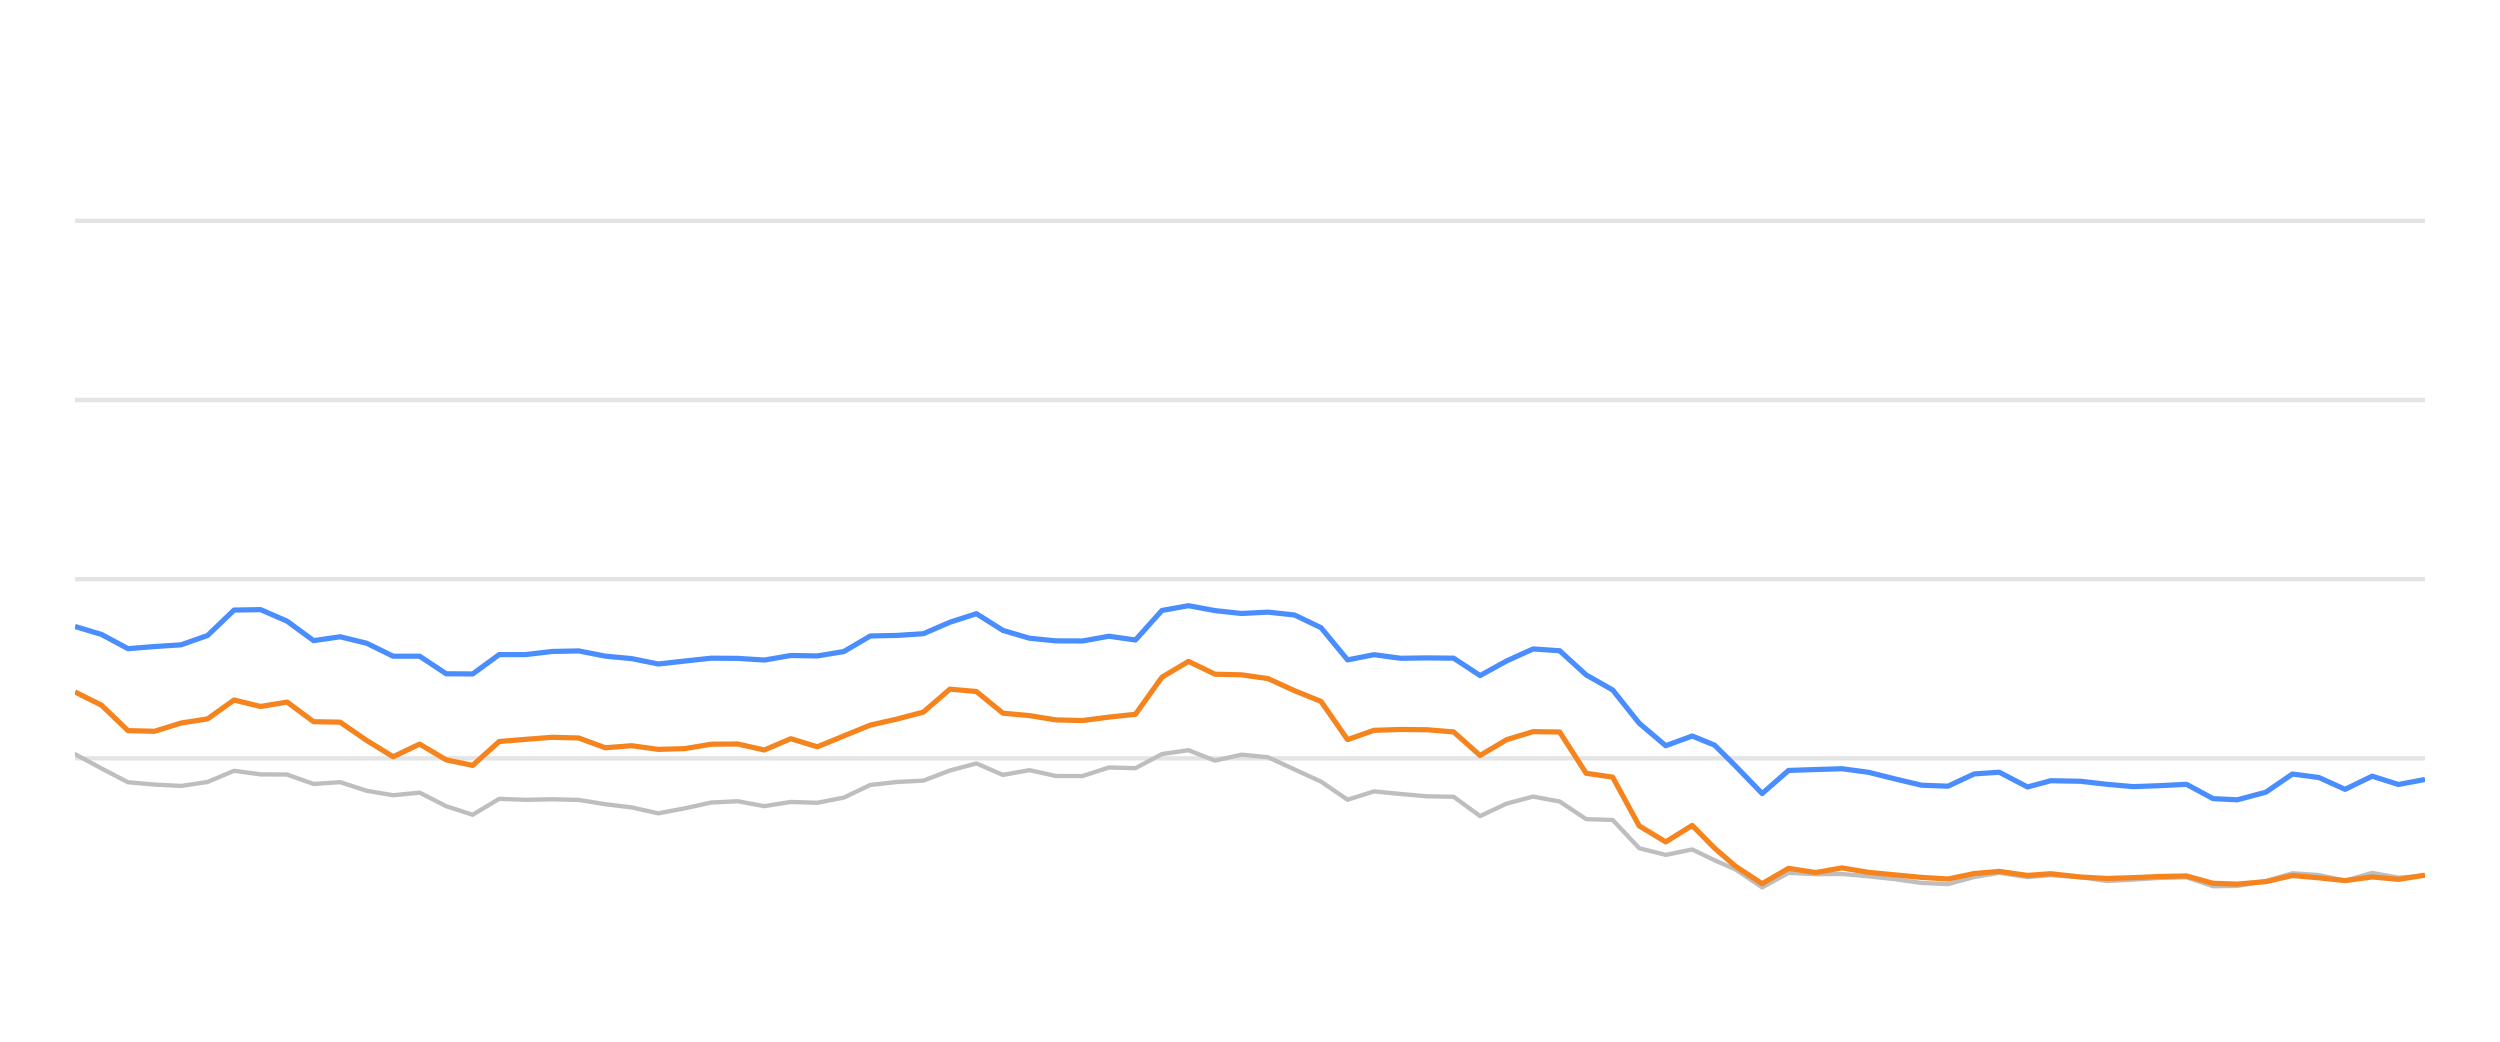
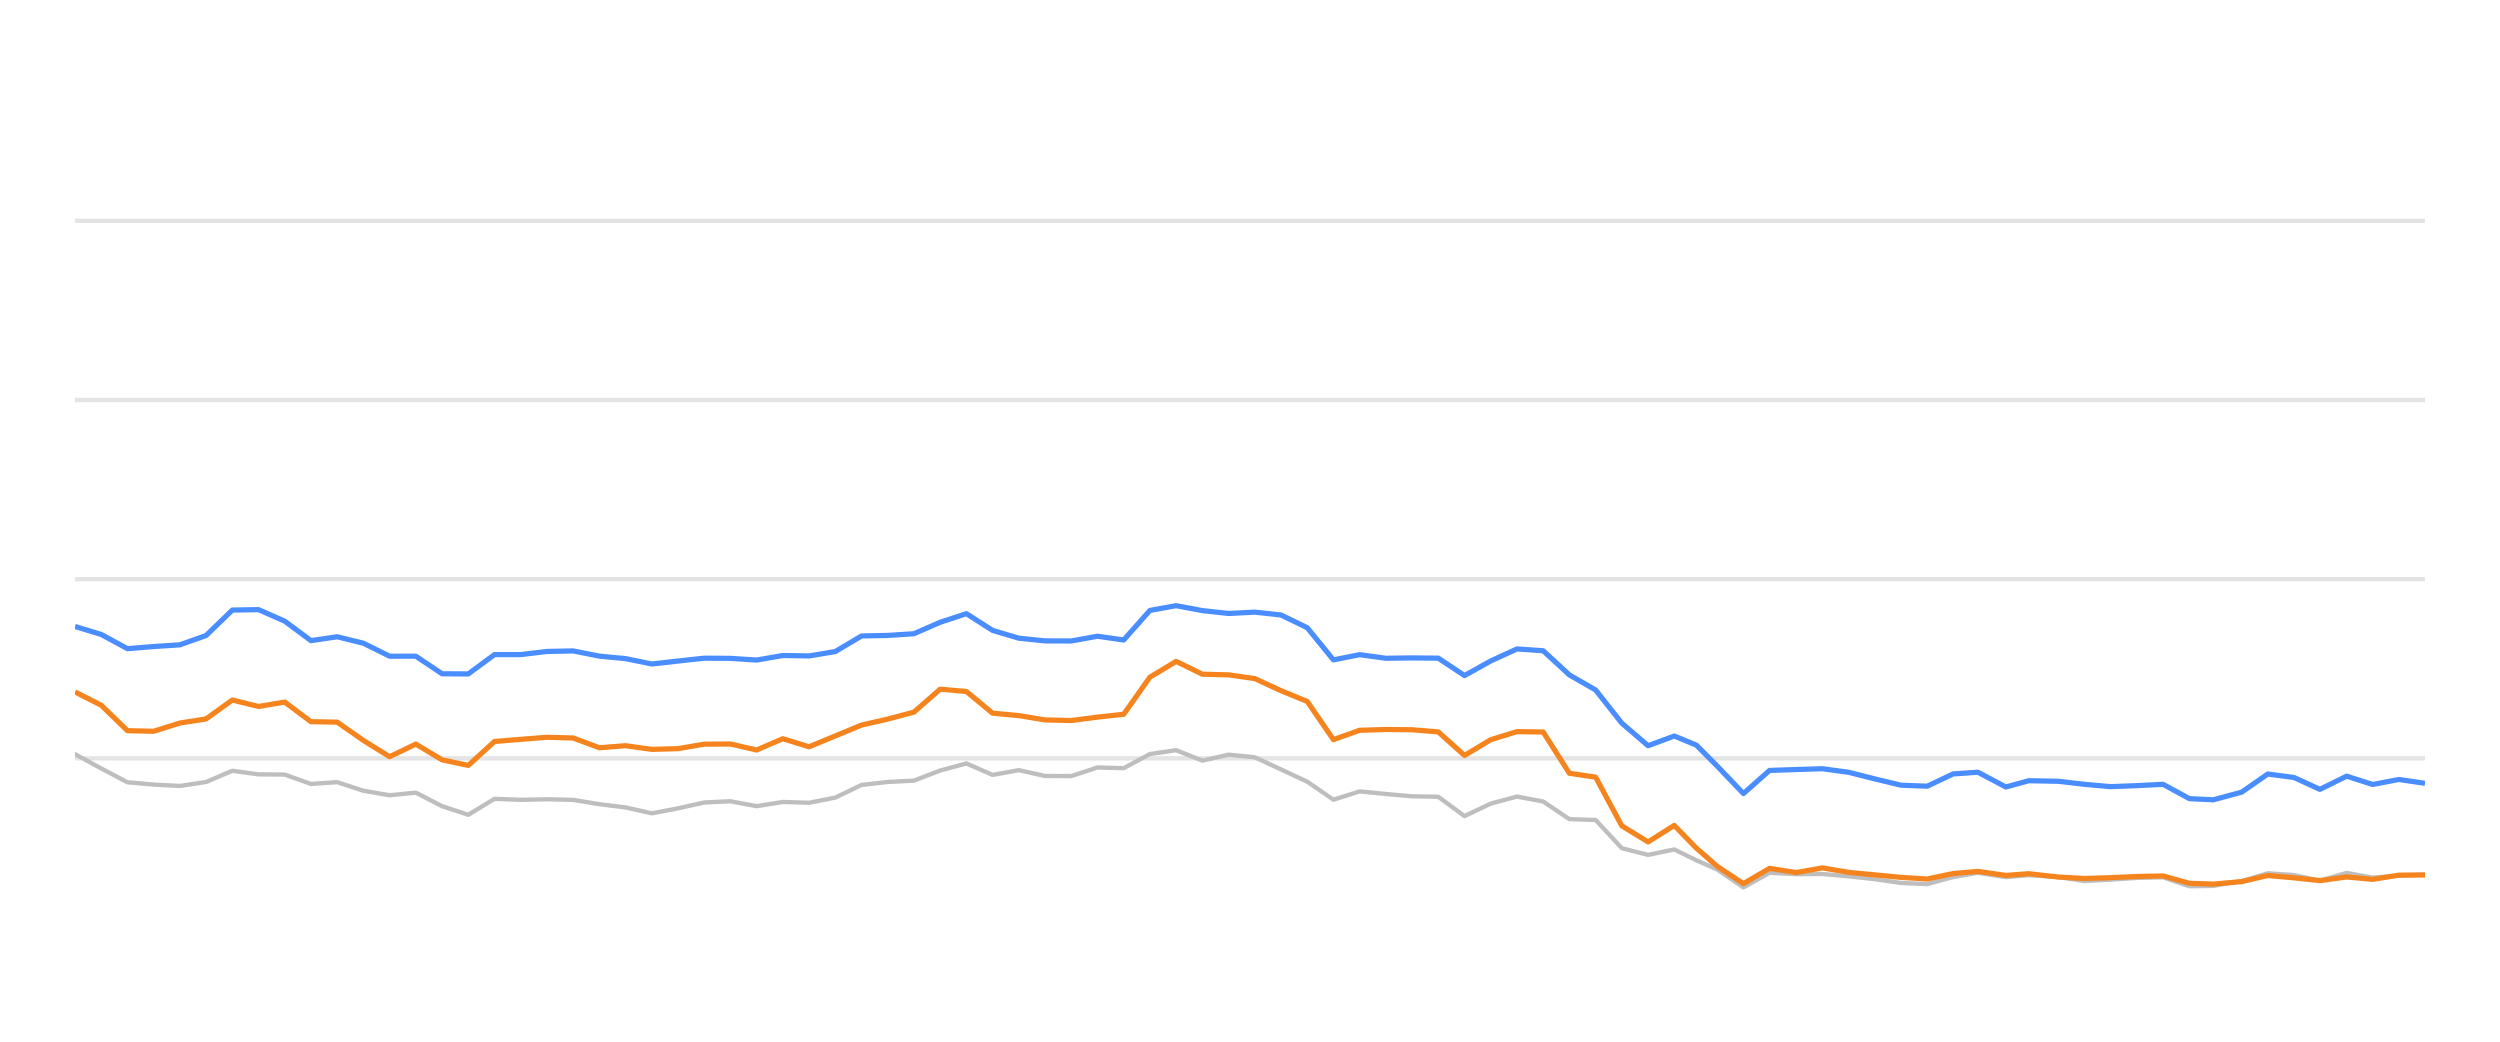
<svg xmlns="http://www.w3.org/2000/svg" width="288pt" height="120pt" viewBox="0 0 288 120" version="1.1">
  <defs>
    <style type="text/css">*{stroke-linejoin: round; stroke-linecap: butt}</style>
  </defs>
  <g id="figure_1">
    <g id="patch_1">
      <path d="M 0 120  L 288 120  L 288 0  L 0 0  L 0 120  z " style="fill: none; opacity: 0" />
    </g>
    <g id="axes_1">
      <g id="patch_2">
        <path d="M 8.64 108  L 279.36 108  L 279.36 4.8  L 8.64 4.8  L 8.64 108  z " style="fill: none" />
      </g>
      <g id="matplotlib.axis_1" />
      <g id="matplotlib.axis_2" />
      <g id="line2d_1">
-         <path d="M 8.64 87.36  L 279.36 87.36  " clip-path="url(#p78c8ed63ee)" style="fill: none; stroke: #b2b2b2; stroke-opacity: 0.35; stroke-width: 0.5; stroke-linecap: square" />
+         <path d="M 8.64 87.36  L 279.36 87.36  " clip-path="url(#pdccec994ab)" style="fill: none; stroke: #b2b2b2; stroke-opacity: 0.35; stroke-width: 0.5; stroke-linecap: square" />
      </g>
      <g id="line2d_2">
-         <path d="M 8.64 66.72  L 279.36 66.72  " clip-path="url(#p78c8ed63ee)" style="fill: none; stroke: #b2b2b2; stroke-opacity: 0.35; stroke-width: 0.5; stroke-linecap: square" />
+         <path d="M 8.64 66.72  L 279.36 66.72  " clip-path="url(#pdccec994ab)" style="fill: none; stroke: #b2b2b2; stroke-opacity: 0.35; stroke-width: 0.5; stroke-linecap: square" />
      </g>
      <g id="line2d_3">
-         <path d="M 8.64 46.08  L 279.36 46.08  " clip-path="url(#p78c8ed63ee)" style="fill: none; stroke: #b2b2b2; stroke-opacity: 0.35; stroke-width: 0.5; stroke-linecap: square" />
+         <path d="M 8.64 46.08  L 279.36 46.08  " clip-path="url(#pdccec994ab)" style="fill: none; stroke: #b2b2b2; stroke-opacity: 0.35; stroke-width: 0.5; stroke-linecap: square" />
      </g>
      <g id="line2d_4">
-         <path d="M 8.64 25.44  L 279.36 25.44  " clip-path="url(#p78c8ed63ee)" style="fill: none; stroke: #b2b2b2; stroke-opacity: 0.35; stroke-width: 0.5; stroke-linecap: square" />
+         <path d="M 8.64 25.44  L 279.36 25.44  " clip-path="url(#pdccec994ab)" style="fill: none; stroke: #b2b2b2; stroke-opacity: 0.35; stroke-width: 0.5; stroke-linecap: square" />
      </g>
      <g id="line2d_5">
-         <path d="M 8.64 86.875  L 11.694 88.526  L 14.748 90.115  L 17.802 90.384  L 20.857 90.539  L 23.911 90.084  L 26.965 88.794  L 30.019 89.207  L 33.073 89.228  L 36.127 90.312  L 39.181 90.105  L 42.235 91.096  L 45.29 91.612  L 48.344 91.313  L 51.398 92.871  L 54.452 93.862  L 57.506 92.025  L 60.56 92.138  L 63.614 92.076  L 66.669 92.148  L 69.723 92.644  L 72.777 93.015  L 75.831 93.696  L 78.885 93.119  L 81.939 92.448  L 84.993 92.303  L 88.048 92.871  L 91.102 92.386  L 94.156 92.479  L 97.21 91.88  L 100.264 90.425  L 103.318 90.084  L 106.372 89.93  L 109.426 88.764  L 112.481 87.948  L 115.535 89.269  L 118.589 88.722  L 121.643 89.393  L 124.697 89.403  L 127.751 88.413  L 130.805 88.495  L 133.86 86.865  L 136.914 86.421  L 139.968 87.628  L 143.022 86.937  L 146.076 87.236  L 149.13 88.64  L 152.184 90.043  L 155.238 92.128  L 158.293 91.168  L 161.347 91.467  L 164.401 91.736  L 167.455 91.787  L 170.509 94.016  L 173.563 92.572  L 176.617 91.767  L 179.672 92.334  L 182.726 94.367  L 185.78 94.46  L 188.834 97.711  L 191.888 98.485  L 194.942 97.855  L 197.521 99.104  L 199.948 100.167  L 203 102.231  L 206.041 100.549  L 209.165 100.704  L 212.194 100.683  L 215.266 100.951  L 218.314 101.282  L 221.357 101.715  L 224.41 101.849  L 227.427 101.034  L 230.32 100.549  L 233.57 101.044  L 236.241 100.817  L 239.674 101.034  L 242.724 101.498  L 245.761 101.333  L 248.796 101.137  L 251.885 101.065  L 254.948 102.097  L 257.744 102.056  L 261.046 101.498  L 264.086 100.601  L 267.134 100.807  L 270.153 101.457  L 273.276 100.559  L 276.299 101.106  L 279.36 100.879  " clip-path="url(#p78c8ed63ee)" style="fill: none; stroke: #bebebe; stroke-width: 0.5; stroke-linecap: round" />
+         <path d="M 8.64 86.875  L 11.66 88.526  L 14.681 90.115  L 17.701 90.384  L 20.721 90.539  L 23.741 90.084  L 26.762 88.794  L 29.782 89.207  L 32.802 89.228  L 35.822 90.312  L 38.843 90.105  L 41.863 91.096  L 44.883 91.612  L 47.903 91.313  L 50.924 92.871  L 53.944 93.862  L 56.964 92.025  L 59.984 92.138  L 63.005 92.076  L 66.025 92.148  L 69.045 92.644  L 72.065 93.015  L 75.086 93.696  L 78.106 93.119  L 81.126 92.448  L 84.146 92.303  L 87.167 92.871  L 90.187 92.386  L 93.207 92.479  L 96.227 91.88  L 99.248 90.425  L 102.268 90.084  L 105.288 89.93  L 108.308 88.764  L 111.329 87.948  L 114.349 89.269  L 117.369 88.722  L 120.389 89.393  L 123.41 89.403  L 126.43 88.413  L 129.45 88.495  L 132.47 86.865  L 135.491 86.421  L 138.511 87.628  L 141.531 86.937  L 144.551 87.236  L 147.572 88.64  L 150.592 90.043  L 153.612 92.128  L 156.632 91.168  L 159.653 91.467  L 162.673 91.736  L 165.693 91.787  L 168.713 94.016  L 171.734 92.572  L 174.754 91.767  L 177.774 92.334  L 180.794 94.367  L 183.815 94.46  L 186.835 97.711  L 189.855 98.485  L 192.875 97.855  L 195.425 99.104  L 197.825 100.167  L 200.844 102.231  L 203.851 100.549  L 206.941 100.704  L 209.936 100.683  L 212.974 100.951  L 215.988 101.282  L 218.997 101.715  L 222.016 101.849  L 225 101.034  L 227.861 100.549  L 231.075 101.044  L 233.716 100.817  L 237.111 101.034  L 240.127 101.498  L 243.13 101.333  L 246.132 101.137  L 249.186 101.065  L 252.216 102.097  L 254.981 102.056  L 258.245 101.498  L 261.252 100.601  L 264.267 100.807  L 267.251 101.457  L 270.34 100.559  L 273.329 101.106  L 276.357 100.879  L 279.36 100.745  " clip-path="url(#pdccec994ab)" style="fill: none; stroke: #bebebe; stroke-width: 0.5; stroke-linecap: round" />
      </g>
      <g id="line2d_6">
-         <path d="M 8.64 72.169  L 11.694 73.087  L 14.748 74.728  L 17.802 74.481  L 20.857 74.285  L 23.911 73.211  L 26.965 70.28  L 30.019 70.229  L 33.073 71.56  L 36.127 73.8  L 39.181 73.356  L 42.235 74.099  L 45.29 75.595  L 48.344 75.595  L 51.398 77.618  L 54.452 77.639  L 57.506 75.409  L 60.56 75.409  L 63.614 75.048  L 66.669 74.986  L 69.723 75.585  L 72.777 75.874  L 75.831 76.493  L 78.885 76.152  L 81.939 75.822  L 84.993 75.843  L 88.048 76.039  L 91.102 75.513  L 94.156 75.564  L 97.21 75.059  L 100.264 73.263  L 103.318 73.201  L 106.372 73.005  L 109.426 71.684  L 112.481 70.693  L 115.535 72.623  L 118.589 73.521  L 121.643 73.83  L 124.697 73.841  L 127.751 73.294  L 130.805 73.727  L 133.86 70.322  L 136.914 69.775  L 139.968 70.342  L 143.022 70.673  L 146.076 70.518  L 149.13 70.848  L 152.184 72.313  L 155.238 76.018  L 158.293 75.42  L 161.347 75.833  L 164.401 75.791  L 167.455 75.822  L 170.509 77.824  L 173.563 76.142  L 176.617 74.759  L 179.672 74.966  L 182.726 77.752  L 185.78 79.486  L 188.834 83.315  L 191.888 85.905  L 194.942 84.79  L 197.521 85.843  L 199.948 88.258  L 203 91.416  L 206.041 88.753  L 209.165 88.65  L 212.194 88.557  L 215.266 88.97  L 218.314 89.734  L 221.357 90.456  L 224.41 90.57  L 227.427 89.156  L 230.32 88.96  L 233.57 90.662  L 236.241 89.94  L 239.674 90.002  L 242.724 90.353  L 245.761 90.621  L 248.796 90.508  L 251.885 90.353  L 254.948 92.004  L 257.744 92.138  L 261.046 91.251  L 264.086 89.166  L 267.134 89.568  L 270.153 90.931  L 273.276 89.414  L 276.299 90.373  L 279.36 89.796  " clip-path="url(#p78c8ed63ee)" style="fill: none; stroke: #4a8dff; stroke-width: 0.6" />
+         <path d="M 8.64 72.169  L 11.66 73.087  L 14.681 74.728  L 17.701 74.481  L 20.721 74.285  L 23.741 73.211  L 26.762 70.28  L 29.782 70.229  L 32.802 71.56  L 35.822 73.8  L 38.843 73.356  L 41.863 74.099  L 44.883 75.595  L 47.903 75.595  L 50.924 77.618  L 53.944 77.639  L 56.964 75.409  L 59.984 75.409  L 63.005 75.048  L 66.025 74.986  L 69.045 75.585  L 72.065 75.874  L 75.086 76.493  L 78.106 76.152  L 81.126 75.822  L 84.146 75.843  L 87.167 76.039  L 90.187 75.513  L 93.207 75.564  L 96.227 75.059  L 99.248 73.263  L 102.268 73.201  L 105.288 73.005  L 108.308 71.684  L 111.329 70.693  L 114.349 72.623  L 117.369 73.521  L 120.389 73.83  L 123.41 73.841  L 126.43 73.294  L 129.45 73.727  L 132.47 70.322  L 135.491 69.775  L 138.511 70.342  L 141.531 70.673  L 144.551 70.518  L 147.572 70.848  L 150.592 72.313  L 153.612 76.018  L 156.632 75.42  L 159.653 75.833  L 162.673 75.791  L 165.693 75.822  L 168.713 77.824  L 171.734 76.142  L 174.754 74.759  L 177.774 74.966  L 180.794 77.752  L 183.815 79.486  L 186.835 83.315  L 189.855 85.905  L 192.875 84.79  L 195.425 85.843  L 197.825 88.258  L 200.844 91.416  L 203.851 88.753  L 206.941 88.65  L 209.936 88.557  L 212.974 88.97  L 215.988 89.734  L 218.997 90.456  L 222.016 90.57  L 225 89.156  L 227.861 88.96  L 231.075 90.662  L 233.716 89.94  L 237.111 90.002  L 240.127 90.353  L 243.13 90.621  L 246.132 90.508  L 249.186 90.353  L 252.216 92.004  L 254.981 92.138  L 258.245 91.251  L 261.252 89.166  L 264.267 89.568  L 267.251 90.931  L 270.34 89.414  L 273.329 90.373  L 276.357 89.796  L 279.36 90.239  " clip-path="url(#pdccec994ab)" style="fill: none; stroke: #4a8dff; stroke-width: 0.6" />
      </g>
      <g id="line2d_7">
-         <path d="M 8.64 79.713  L 11.694 81.24  L 14.748 84.171  L 17.802 84.243  L 20.857 83.294  L 23.911 82.819  L 26.965 80.642  L 30.019 81.385  L 33.073 80.879  L 36.127 83.139  L 39.181 83.191  L 42.235 85.296  L 45.29 87.174  L 48.344 85.719  L 51.398 87.535  L 54.452 88.175  L 57.506 85.42  L 60.56 85.172  L 63.614 84.935  L 66.669 85.017  L 69.723 86.142  L 72.777 85.905  L 75.831 86.328  L 78.885 86.245  L 81.939 85.729  L 84.993 85.709  L 88.048 86.4  L 91.102 85.1  L 94.156 86.029  L 97.21 84.78  L 100.264 83.531  L 103.318 82.84  L 106.372 82.035  L 109.426 79.393  L 112.481 79.661  L 115.535 82.159  L 118.589 82.437  L 121.643 82.933  L 124.697 83.005  L 127.751 82.613  L 130.805 82.283  L 133.86 78.01  L 136.914 76.194  L 139.968 77.67  L 143.022 77.742  L 146.076 78.175  L 149.13 79.568  L 152.184 80.807  L 155.238 85.203  L 158.293 84.13  L 161.347 84.037  L 164.401 84.068  L 167.455 84.316  L 170.509 87.03  L 173.563 85.213  L 176.617 84.285  L 179.672 84.326  L 182.726 89.083  L 185.78 89.527  L 188.834 95.141  L 191.888 96.989  L 194.942 95.09  L 197.521 97.711  L 199.948 99.806  L 203 101.798  L 206.041 100.033  L 209.165 100.518  L 212.194 99.981  L 215.266 100.497  L 218.314 100.786  L 221.357 101.075  L 224.41 101.261  L 227.427 100.632  L 230.32 100.384  L 233.57 100.848  L 236.241 100.652  L 239.674 101.034  L 242.724 101.199  L 245.761 101.106  L 248.796 100.972  L 251.885 100.91  L 254.948 101.756  L 257.744 101.849  L 261.046 101.56  L 264.086 100.859  L 267.134 101.127  L 270.153 101.447  L 273.276 101.024  L 276.299 101.302  L 279.36 100.817  " clip-path="url(#p78c8ed63ee)" style="fill: none; stroke: #f5841e; stroke-width: 0.6" />
+         <path d="M 8.64 79.713  L 11.66 81.24  L 14.681 84.171  L 17.701 84.243  L 20.721 83.294  L 23.741 82.819  L 26.762 80.642  L 29.782 81.385  L 32.802 80.879  L 35.822 83.139  L 38.843 83.191  L 41.863 85.296  L 44.883 87.174  L 47.903 85.719  L 50.924 87.535  L 53.944 88.175  L 56.964 85.42  L 59.984 85.172  L 63.005 84.935  L 66.025 85.017  L 69.045 86.142  L 72.065 85.905  L 75.086 86.328  L 78.106 86.245  L 81.126 85.729  L 84.146 85.709  L 87.167 86.4  L 90.187 85.1  L 93.207 86.029  L 96.227 84.78  L 99.248 83.531  L 102.268 82.84  L 105.288 82.035  L 108.308 79.393  L 111.329 79.661  L 114.349 82.159  L 117.369 82.437  L 120.389 82.933  L 123.41 83.005  L 126.43 82.613  L 129.45 82.283  L 132.47 78.01  L 135.491 76.194  L 138.511 77.67  L 141.531 77.742  L 144.551 78.175  L 147.572 79.568  L 150.592 80.807  L 153.612 85.203  L 156.632 84.13  L 159.653 84.037  L 162.673 84.068  L 165.693 84.316  L 168.713 87.03  L 171.734 85.213  L 174.754 84.285  L 177.774 84.326  L 180.794 89.083  L 183.815 89.527  L 186.835 95.141  L 189.855 96.989  L 192.875 95.09  L 195.425 97.711  L 197.825 99.806  L 200.844 101.798  L 203.851 100.033  L 206.941 100.518  L 209.936 99.981  L 212.974 100.497  L 215.988 100.786  L 218.997 101.075  L 222.016 101.261  L 225 100.632  L 227.861 100.384  L 231.075 100.848  L 233.716 100.652  L 237.111 101.034  L 240.127 101.199  L 243.13 101.106  L 246.132 100.972  L 249.186 100.91  L 252.216 101.756  L 254.981 101.849  L 258.245 101.56  L 261.252 100.859  L 264.267 101.127  L 267.251 101.447  L 270.34 101.024  L 273.329 101.302  L 276.357 100.817  L 279.36 100.797  " clip-path="url(#pdccec994ab)" style="fill: none; stroke: #f5841e; stroke-width: 0.6" />
      </g>
    </g>
  </g>
  <defs>
-     <clipPath id="p78c8ed63ee">
+     <clipPath id="pdccec994ab">
      <rect x="8.64" y="4.8" width="270.72" height="103.2" />
    </clipPath>
  </defs>
</svg>
